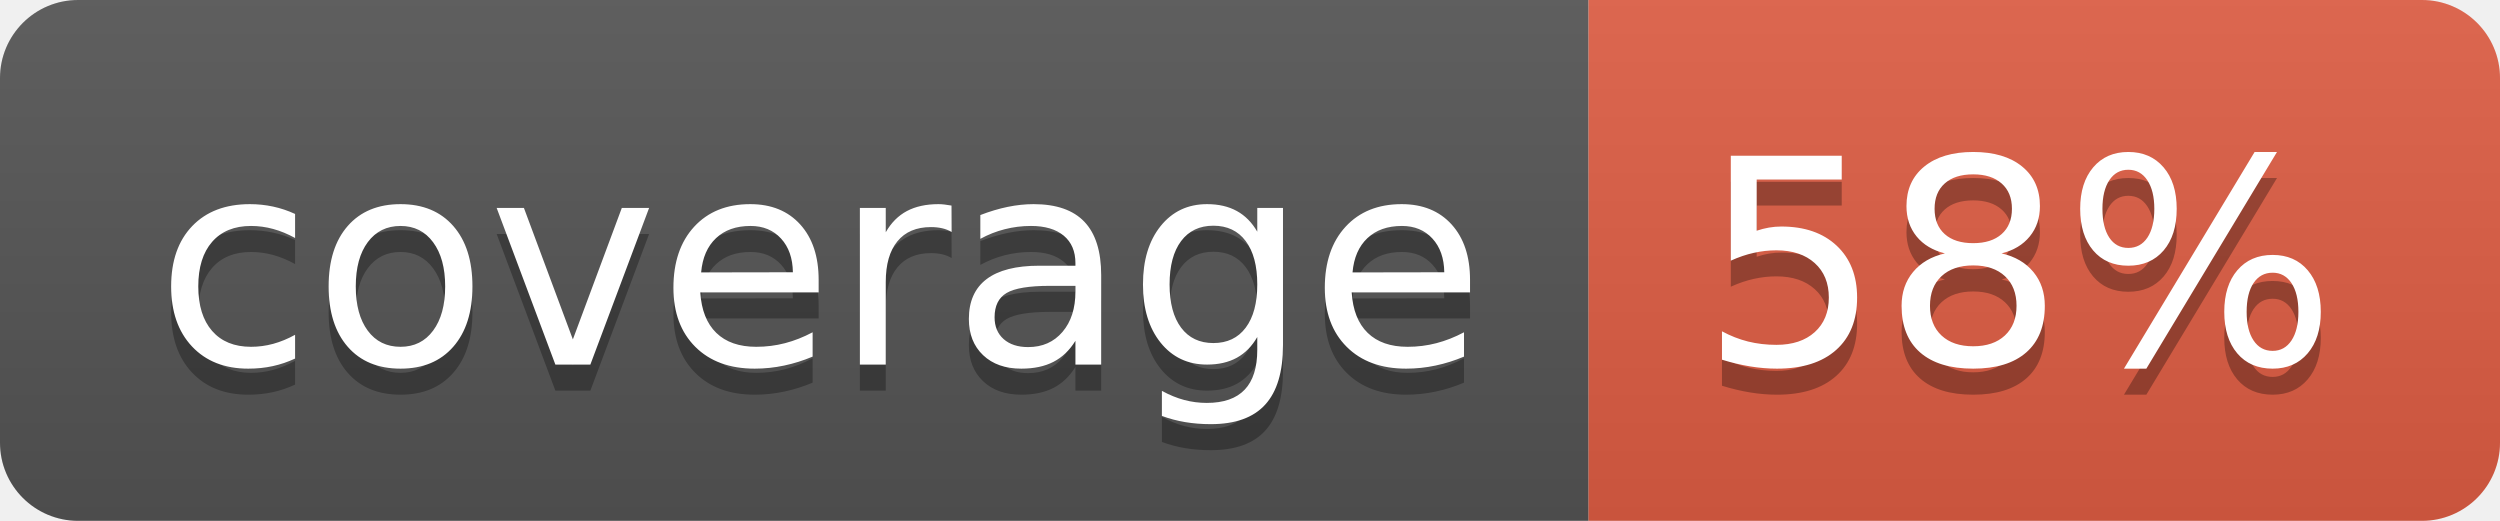
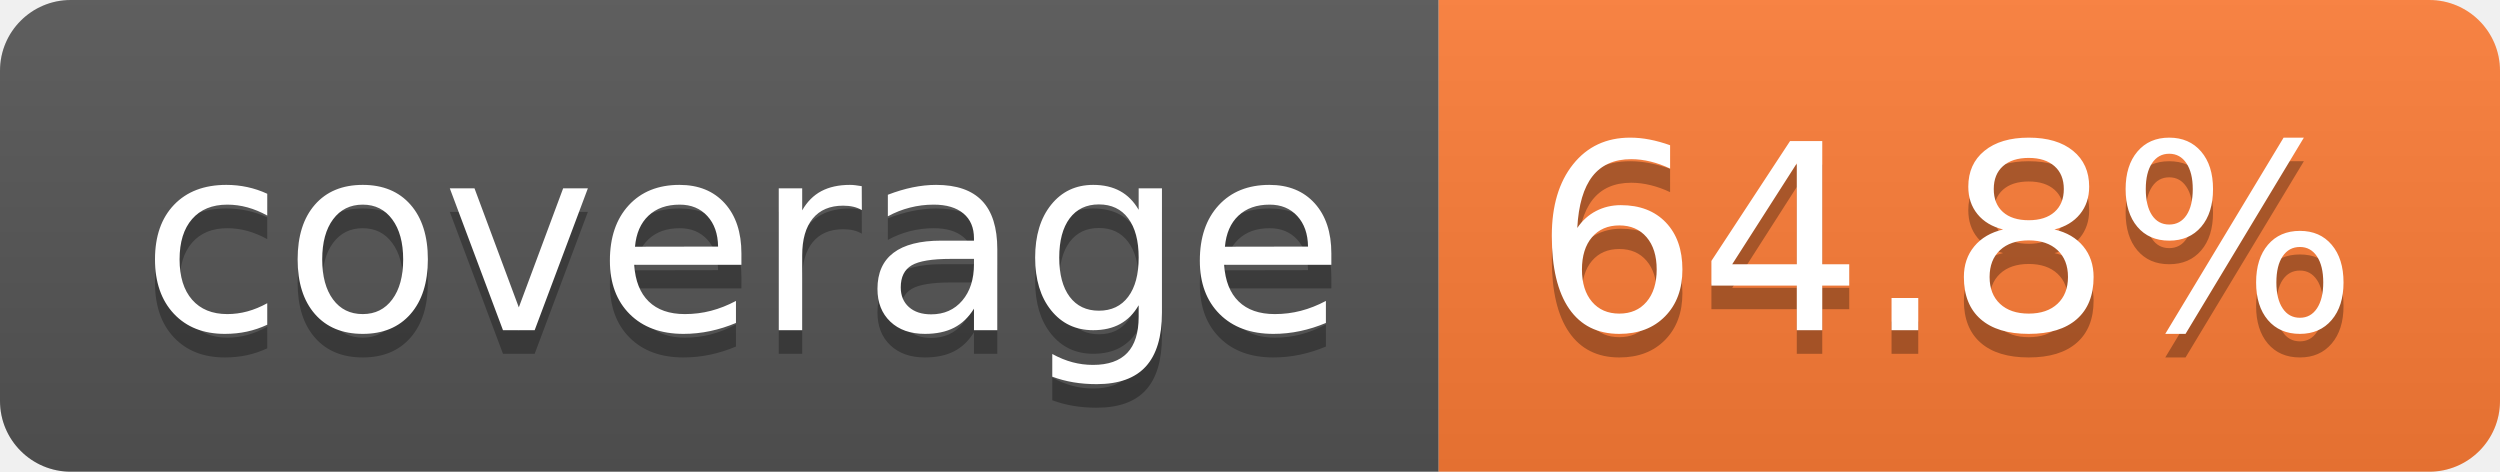
- <svg xmlns="http://www.w3.org/2000/svg" width="96" height="20" role="img" aria-label="coverage: 58%">
+ <svg xmlns="http://www.w3.org/2000/svg" width="106" height="20" role="img" aria-label="coverage: 64.8%">
  <linearGradient id="s" x2="0" y2="100%">
    <stop offset="0" stop-color="#bbb" stop-opacity=".1" />
    <stop offset="1" stop-opacity=".1" />
  </linearGradient>
  <clipPath id="r">
-     <rect width="96" height="20" rx="3" fill="#fff" />
+     <rect width="106" height="20" rx="3" fill="#fff" />
  </clipPath>
  <g clip-path="url(#r)">
    <rect width="61" height="20" fill="#555" />
-     <rect x="61" width="35" height="20" fill="#e05d44" />
-     <rect width="96" height="20" fill="url(#s)" />
+     <rect x="61" width="45" height="20" fill="#fe7d37" />
+     <rect width="106" height="20" fill="url(#s)" />
  </g>
  <g fill="#fff" text-anchor="middle" font-family="Verdana,Geneva,DejaVu Sans,sans-serif" text-rendering="geometricPrecision" font-size="110">
    <text aria-hidden="true" x="315" y="150" fill="#010101" fill-opacity=".3" transform="scale(.1)" textLength="510">coverage</text>
    <text x="315" y="140" transform="scale(.1)" fill="#fff" textLength="510">coverage</text>
-     <text aria-hidden="true" x="775" y="150" fill="#010101" fill-opacity=".3" transform="scale(.1)" textLength="245">58%</text>
-     <text x="775" y="140" transform="scale(.1)" fill="#fff" textLength="245">58%</text>
+     <text aria-hidden="true" x="825" y="150" fill="#010101" fill-opacity=".3" transform="scale(.1)" textLength="350">64.8%</text>
+     <text x="825" y="140" transform="scale(.1)" fill="#fff" textLength="350">64.8%</text>
  </g>
</svg>
